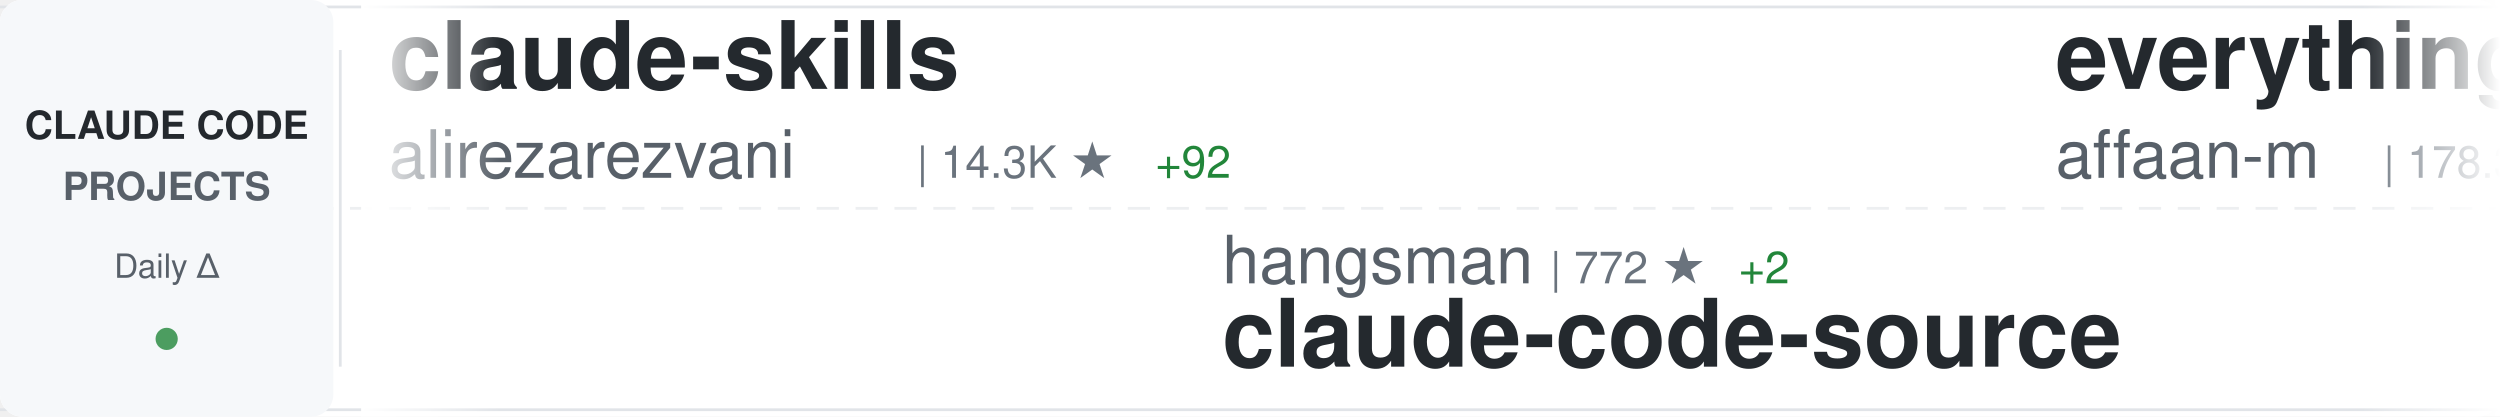
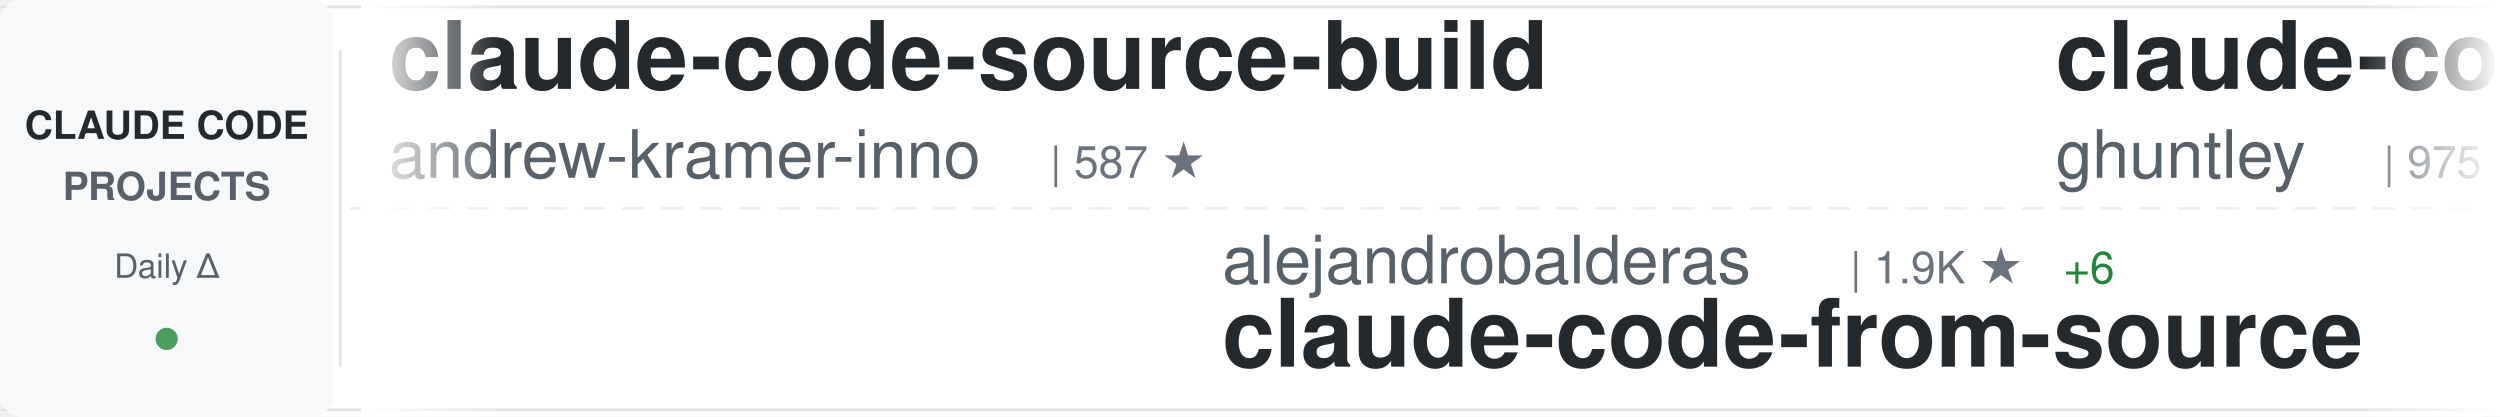
<svg xmlns="http://www.w3.org/2000/svg" width="900" height="150">
  <defs>
    <linearGradient id="awesomeLeftFade" x1="0%" y1="0%" x2="100%" y2="0%">
      <stop offset="0%" style="stop-color:#ffffff;stop-opacity:1" />
      <stop offset="100%" style="stop-color:#ffffff;stop-opacity:0" />
    </linearGradient>
    <linearGradient id="awesomeRightFade" x1="0%" y1="0%" x2="100%" y2="0%">
      <stop offset="0%" style="stop-color:#ffffff;stop-opacity:0" />
      <stop offset="100%" style="stop-color:#ffffff;stop-opacity:1" />
    </linearGradient>
  </defs>
  <rect width="900" height="150" fill="#ffffff" rx="8" />
  <rect x="0" y="2" width="900" height="1" fill="#e1e4e8" />
  <rect x="0" y="147" width="900" height="1" fill="#e1e4e8" />
  <line x1="0" y1="75" x2="900" y2="75" stroke="#e1e4e8" stroke-width="1" stroke-dasharray="8 6" opacity="0.6" />
  <rect x="0" y="0" width="120" height="150" fill="#f6f8fa" rx="8" />
  <text x="60" y="50" font-family="-apple-system, BlinkMacSystemFont, 'Segoe UI', Helvetica, Arial, sans-serif" font-size="14" font-weight="600" fill="#24292e" text-anchor="middle">CLAUDE CODE</text>
  <text x="60" y="72" font-family="-apple-system, BlinkMacSystemFont, 'Segoe UI', Helvetica, Arial, sans-serif" font-size="14" font-weight="600" fill="#586069" text-anchor="middle">PROJECTS</text>
  <text x="60" y="100" font-family="-apple-system, BlinkMacSystemFont, 'Segoe UI', Helvetica, Arial, sans-serif" font-size="12" font-weight="500" fill="#586069" text-anchor="middle">Daily Δ</text>
  <circle cx="60" cy="122" r="4" fill="#22863a" opacity="0.8" />
  <rect x="122" y="18" width="1" height="114" fill="#e1e4e8" />
  <clipPath id="awesomeTickerClip">
    <rect x="130" y="0" width="770" height="150" />
  </clipPath>
  <g clip-path="url(#awesomeTickerClip)">
    <g id="awesomeTickerItems">
      <animateTransform attributeName="transform" attributeType="XML" type="translate" from="0 0" to="-3000 0" dur="54s" repeatCount="indefinite" />
      <g transform="translate(0, 0)">
-         <text x="140" y="32" font-family="-apple-system, BlinkMacSystemFont, 'Segoe UI', Helvetica, Arial, sans-serif" font-size="34" font-weight="600" fill="#24292e">claude-skills</text>
-         <text x="140" y="64" font-family="-apple-system, BlinkMacSystemFont, 'Segoe UI', Helvetica, Arial, sans-serif" font-size="24" font-weight="400" fill="#586069">alirezarezvani</text>
-         <text x="330" y="64" font-family="-apple-system, BlinkMacSystemFont, 'Segoe UI', Helvetica, Arial, sans-serif" font-size="16" font-weight="500" fill="#6a737d">| 14.3K ★</text>
-         <text x="416" y="64" font-family="-apple-system, BlinkMacSystemFont, 'Segoe UI', Helvetica, Arial, sans-serif" font-size="16" font-weight="500" fill="#22863a"> +92</text>
+         <text x="140" y="32" font-family="-apple-system, BlinkMacSystemFont, 'Segoe UI', Helvetica, Arial, sans-serif" font-size="34" font-weight="600" fill="#24292e">claude-code-source-build</text>
+         <text x="140" y="64" font-family="-apple-system, BlinkMacSystemFont, 'Segoe UI', Helvetica, Arial, sans-serif" font-size="24" font-weight="400" fill="#586069">andrew-kramer-inno</text>
+         <text x="378" y="64" font-family="-apple-system, BlinkMacSystemFont, 'Segoe UI', Helvetica, Arial, sans-serif" font-size="16" font-weight="500" fill="#6a737d">| 587 ★</text>
      </g>
      <g transform="translate(300, 0)">
-         <text x="140" y="102" font-family="-apple-system, BlinkMacSystemFont, 'Segoe UI', Helvetica, Arial, sans-serif" font-size="24" font-weight="400" fill="#586069">hangsman</text>
-         <text x="258" y="102" font-family="-apple-system, BlinkMacSystemFont, 'Segoe UI', Helvetica, Arial, sans-serif" font-size="16" font-weight="500" fill="#6a737d">| 772 ★</text>
-         <text x="326" y="102" font-family="-apple-system, BlinkMacSystemFont, 'Segoe UI', Helvetica, Arial, sans-serif" font-size="16" font-weight="500" fill="#22863a"> +2</text>
-         <text x="140" y="132" font-family="-apple-system, BlinkMacSystemFont, 'Segoe UI', Helvetica, Arial, sans-serif" font-size="34" font-weight="600" fill="#24292e">claude-code-source</text>
+         <text x="140" y="102" font-family="-apple-system, BlinkMacSystemFont, 'Segoe UI', Helvetica, Arial, sans-serif" font-size="24" font-weight="400" fill="#586069">alejandrobalderas</text>
+         <text x="366" y="102" font-family="-apple-system, BlinkMacSystemFont, 'Segoe UI', Helvetica, Arial, sans-serif" font-size="16" font-weight="500" fill="#6a737d">| 1.9K ★</text>
+         <text x="443" y="102" font-family="-apple-system, BlinkMacSystemFont, 'Segoe UI', Helvetica, Arial, sans-serif" font-size="16" font-weight="500" fill="#22863a"> +6</text>
+         <text x="140" y="132" font-family="-apple-system, BlinkMacSystemFont, 'Segoe UI', Helvetica, Arial, sans-serif" font-size="34" font-weight="600" fill="#24292e">claude-code-from-source</text>
      </g>
      <g transform="translate(600, 0)">
-         <text x="140" y="32" font-family="-apple-system, BlinkMacSystemFont, 'Segoe UI', Helvetica, Arial, sans-serif" font-size="34" font-weight="600" fill="#24292e">everything-claude-code</text>
-         <text x="140" y="64" font-family="-apple-system, BlinkMacSystemFont, 'Segoe UI', Helvetica, Arial, sans-serif" font-size="24" font-weight="400" fill="#586069">affaan-m</text>
-         <text x="258" y="64" font-family="-apple-system, BlinkMacSystemFont, 'Segoe UI', Helvetica, Arial, sans-serif" font-size="16" font-weight="500" fill="#6a737d">| 178.3K ★</text>
-         <text x="353" y="64" font-family="-apple-system, BlinkMacSystemFont, 'Segoe UI', Helvetica, Arial, sans-serif" font-size="16" font-weight="500" fill="#22863a"> +1.5K</text>
+         <text x="140" y="32" font-family="-apple-system, BlinkMacSystemFont, 'Segoe UI', Helvetica, Arial, sans-serif" font-size="34" font-weight="600" fill="#24292e">claude-code-source-code-...</text>
+         <text x="140" y="64" font-family="-apple-system, BlinkMacSystemFont, 'Segoe UI', Helvetica, Arial, sans-serif" font-size="24" font-weight="400" fill="#586069">ghuntley</text>
+         <text x="258" y="64" font-family="-apple-system, BlinkMacSystemFont, 'Segoe UI', Helvetica, Arial, sans-serif" font-size="16" font-weight="500" fill="#6a737d">| 975 ★</text>
      </g>
      <g transform="translate(900, 0)">
-         <text x="140" y="102" font-family="-apple-system, BlinkMacSystemFont, 'Segoe UI', Helvetica, Arial, sans-serif" font-size="24" font-weight="400" fill="#586069">LING71671</text>
-         <text x="270" y="102" font-family="-apple-system, BlinkMacSystemFont, 'Segoe UI', Helvetica, Arial, sans-serif" font-size="16" font-weight="500" fill="#6a737d">| 821 ★</text>
-         <text x="338" y="102" font-family="-apple-system, BlinkMacSystemFont, 'Segoe UI', Helvetica, Arial, sans-serif" font-size="16" font-weight="500" fill="#22863a"> +3</text>
-         <text x="140" y="132" font-family="-apple-system, BlinkMacSystemFont, 'Segoe UI', Helvetica, Arial, sans-serif" font-size="34" font-weight="600" fill="#24292e">Open-ClaudeCode</text>
+         <text x="140" y="102" font-family="-apple-system, BlinkMacSystemFont, 'Segoe UI', Helvetica, Arial, sans-serif" font-size="24" font-weight="400" fill="#586069">https-deeplearning-ai</text>
+         <text x="414" y="102" font-family="-apple-system, BlinkMacSystemFont, 'Segoe UI', Helvetica, Arial, sans-serif" font-size="16" font-weight="500" fill="#6a737d">| 509 ★</text>
+         <text x="482" y="102" font-family="-apple-system, BlinkMacSystemFont, 'Segoe UI', Helvetica, Arial, sans-serif" font-size="16" font-weight="500" fill="#22863a"> +1</text>
+         <text x="140" y="132" font-family="-apple-system, BlinkMacSystemFont, 'Segoe UI', Helvetica, Arial, sans-serif" font-size="34" font-weight="600" fill="#24292e">sc-claude-code-files</text>
      </g>
      <g transform="translate(1200, 0)">
-         <text x="140" y="32" font-family="-apple-system, BlinkMacSystemFont, 'Segoe UI', Helvetica, Arial, sans-serif" font-size="34" font-weight="600" fill="#24292e">claude-code-tudou</text>
-         <text x="140" y="64" font-family="-apple-system, BlinkMacSystemFont, 'Segoe UI', Helvetica, Arial, sans-serif" font-size="24" font-weight="400" fill="#586069">AICoderTudou</text>
-         <text x="306" y="64" font-family="-apple-system, BlinkMacSystemFont, 'Segoe UI', Helvetica, Arial, sans-serif" font-size="16" font-weight="500" fill="#6a737d">| 498 ★</text>
-         <text x="374" y="64" font-family="-apple-system, BlinkMacSystemFont, 'Segoe UI', Helvetica, Arial, sans-serif" font-size="16" font-weight="500" fill="#22863a"> +1</text>
+         <text x="140" y="32" font-family="-apple-system, BlinkMacSystemFont, 'Segoe UI', Helvetica, Arial, sans-serif" font-size="34" font-weight="600" fill="#24292e">claude-code-cheat-sheet</text>
+         <text x="140" y="64" font-family="-apple-system, BlinkMacSystemFont, 'Segoe UI', Helvetica, Arial, sans-serif" font-size="24" font-weight="400" fill="#586069">Njengah</text>
+         <text x="246" y="64" font-family="-apple-system, BlinkMacSystemFont, 'Segoe UI', Helvetica, Arial, sans-serif" font-size="16" font-weight="500" fill="#6a737d">| 1.7K ★</text>
+         <text x="323" y="64" font-family="-apple-system, BlinkMacSystemFont, 'Segoe UI', Helvetica, Arial, sans-serif" font-size="16" font-weight="500" fill="#22863a"> +4</text>
      </g>
      <g transform="translate(1500, 0)">
-         <text x="140" y="102" font-family="-apple-system, BlinkMacSystemFont, 'Segoe UI', Helvetica, Arial, sans-serif" font-size="24" font-weight="400" fill="#586069">forrestchang</text>
-         <text x="306" y="102" font-family="-apple-system, BlinkMacSystemFont, 'Segoe UI', Helvetica, Arial, sans-serif" font-size="16" font-weight="500" fill="#6a737d">| 123.8K ★</text>
-         <text x="401" y="102" font-family="-apple-system, BlinkMacSystemFont, 'Segoe UI', Helvetica, Arial, sans-serif" font-size="16" font-weight="500" fill="#22863a"> +1.4K</text>
-         <text x="140" y="132" font-family="-apple-system, BlinkMacSystemFont, 'Segoe UI', Helvetica, Arial, sans-serif" font-size="34" font-weight="600" fill="#24292e">andrej-karpathy-skills</text>
+         <text x="140" y="102" font-family="-apple-system, BlinkMacSystemFont, 'Segoe UI', Helvetica, Arial, sans-serif" font-size="24" font-weight="400" fill="#586069">luongnv89</text>
+         <text x="270" y="102" font-family="-apple-system, BlinkMacSystemFont, 'Segoe UI', Helvetica, Arial, sans-serif" font-size="16" font-weight="500" fill="#6a737d">| 32.3K ★</text>
+         <text x="356" y="102" font-family="-apple-system, BlinkMacSystemFont, 'Segoe UI', Helvetica, Arial, sans-serif" font-size="16" font-weight="500" fill="#22863a"> +186</text>
+         <text x="140" y="132" font-family="-apple-system, BlinkMacSystemFont, 'Segoe UI', Helvetica, Arial, sans-serif" font-size="34" font-weight="600" fill="#24292e">claude-howto</text>
      </g>
      <g transform="translate(1800, 0)">
-         <text x="140" y="32" font-family="-apple-system, BlinkMacSystemFont, 'Segoe UI', Helvetica, Arial, sans-serif" font-size="34" font-weight="600" fill="#24292e">claude-code-best-practic...</text>
-         <text x="140" y="64" font-family="-apple-system, BlinkMacSystemFont, 'Segoe UI', Helvetica, Arial, sans-serif" font-size="24" font-weight="400" fill="#586069">shanraisshan</text>
-         <text x="306" y="64" font-family="-apple-system, BlinkMacSystemFont, 'Segoe UI', Helvetica, Arial, sans-serif" font-size="16" font-weight="500" fill="#6a737d">| 52.2K ★</text>
-         <text x="392" y="64" font-family="-apple-system, BlinkMacSystemFont, 'Segoe UI', Helvetica, Arial, sans-serif" font-size="16" font-weight="500" fill="#22863a"> +168</text>
+         <text x="140" y="32" font-family="-apple-system, BlinkMacSystemFont, 'Segoe UI', Helvetica, Arial, sans-serif" font-size="34" font-weight="600" fill="#24292e">claude-code-source-code</text>
+         <text x="140" y="64" font-family="-apple-system, BlinkMacSystemFont, 'Segoe UI', Helvetica, Arial, sans-serif" font-size="24" font-weight="400" fill="#586069">777genius</text>
+         <text x="270" y="64" font-family="-apple-system, BlinkMacSystemFont, 'Segoe UI', Helvetica, Arial, sans-serif" font-size="16" font-weight="500" fill="#6a737d">| 912 ★</text>
+         <text x="338" y="64" font-family="-apple-system, BlinkMacSystemFont, 'Segoe UI', Helvetica, Arial, sans-serif" font-size="16" font-weight="500" fill="#22863a"> +3</text>
      </g>
      <g transform="translate(2100, 0)">
-         <text x="140" y="102" font-family="-apple-system, BlinkMacSystemFont, 'Segoe UI', Helvetica, Arial, sans-serif" font-size="24" font-weight="400" fill="#586069">pengchengneo</text>
-         <text x="306" y="102" font-family="-apple-system, BlinkMacSystemFont, 'Segoe UI', Helvetica, Arial, sans-serif" font-size="16" font-weight="500" fill="#6a737d">| 1.3K ★</text>
-         <text x="383" y="102" font-family="-apple-system, BlinkMacSystemFont, 'Segoe UI', Helvetica, Arial, sans-serif" font-size="16" font-weight="500" fill="#22863a"> +8</text>
-         <text x="140" y="132" font-family="-apple-system, BlinkMacSystemFont, 'Segoe UI', Helvetica, Arial, sans-serif" font-size="34" font-weight="600" fill="#24292e">Claude-Code</text>
+         <text x="140" y="102" font-family="-apple-system, BlinkMacSystemFont, 'Segoe UI', Helvetica, Arial, sans-serif" font-size="24" font-weight="400" fill="#586069">wshobson</text>
+         <text x="258" y="102" font-family="-apple-system, BlinkMacSystemFont, 'Segoe UI', Helvetica, Arial, sans-serif" font-size="16" font-weight="500" fill="#6a737d">| 35.2K ★</text>
+         <text x="344" y="102" font-family="-apple-system, BlinkMacSystemFont, 'Segoe UI', Helvetica, Arial, sans-serif" font-size="16" font-weight="500" fill="#22863a"> +65</text>
+         <text x="140" y="132" font-family="-apple-system, BlinkMacSystemFont, 'Segoe UI', Helvetica, Arial, sans-serif" font-size="34" font-weight="600" fill="#24292e">agents</text>
      </g>
      <g transform="translate(2400, 0)">
-         <text x="140" y="32" font-family="-apple-system, BlinkMacSystemFont, 'Segoe UI', Helvetica, Arial, sans-serif" font-size="34" font-weight="600" fill="#24292e">claude-code-guide</text>
-         <text x="140" y="64" font-family="-apple-system, BlinkMacSystemFont, 'Segoe UI', Helvetica, Arial, sans-serif" font-size="24" font-weight="400" fill="#586069">Cranot</text>
-         <text x="234" y="64" font-family="-apple-system, BlinkMacSystemFont, 'Segoe UI', Helvetica, Arial, sans-serif" font-size="16" font-weight="500" fill="#6a737d">| 2.7K ★</text>
-         <text x="311" y="64" font-family="-apple-system, BlinkMacSystemFont, 'Segoe UI', Helvetica, Arial, sans-serif" font-size="16" font-weight="500" fill="#22863a"> +6</text>
+         <text x="140" y="32" font-family="-apple-system, BlinkMacSystemFont, 'Segoe UI', Helvetica, Arial, sans-serif" font-size="34" font-weight="600" fill="#24292e">claude-code-source</text>
+         <text x="140" y="64" font-family="-apple-system, BlinkMacSystemFont, 'Segoe UI', Helvetica, Arial, sans-serif" font-size="24" font-weight="400" fill="#586069">hangsman</text>
+         <text x="258" y="64" font-family="-apple-system, BlinkMacSystemFont, 'Segoe UI', Helvetica, Arial, sans-serif" font-size="16" font-weight="500" fill="#6a737d">| 773 ★</text>
+         <text x="326" y="64" font-family="-apple-system, BlinkMacSystemFont, 'Segoe UI', Helvetica, Arial, sans-serif" font-size="16" font-weight="500" fill="#22863a"> +3</text>
      </g>
      <g transform="translate(2700, 0)">
-         <text x="140" y="102" font-family="-apple-system, BlinkMacSystemFont, 'Segoe UI', Helvetica, Arial, sans-serif" font-size="24" font-weight="400" fill="#586069">ghuntley</text>
-         <text x="258" y="102" font-family="-apple-system, BlinkMacSystemFont, 'Segoe UI', Helvetica, Arial, sans-serif" font-size="16" font-weight="500" fill="#6a737d">| 975 ★</text>
-         <text x="140" y="132" font-family="-apple-system, BlinkMacSystemFont, 'Segoe UI', Helvetica, Arial, sans-serif" font-size="34" font-weight="600" fill="#24292e">claude-code-source-code-...</text>
+         <text x="140" y="102" font-family="-apple-system, BlinkMacSystemFont, 'Segoe UI', Helvetica, Arial, sans-serif" font-size="24" font-weight="400" fill="#586069">ChinaSiro</text>
+         <text x="270" y="102" font-family="-apple-system, BlinkMacSystemFont, 'Segoe UI', Helvetica, Arial, sans-serif" font-size="16" font-weight="500" fill="#6a737d">| 9.2K ★</text>
+         <text x="347" y="102" font-family="-apple-system, BlinkMacSystemFont, 'Segoe UI', Helvetica, Arial, sans-serif" font-size="16" font-weight="500" fill="#22863a"> +14</text>
+         <text x="140" y="132" font-family="-apple-system, BlinkMacSystemFont, 'Segoe UI', Helvetica, Arial, sans-serif" font-size="34" font-weight="600" fill="#24292e">claude-code-sourcemap</text>
      </g>
      <g transform="translate(3000, 0)">
-         <text x="140" y="32" font-family="-apple-system, BlinkMacSystemFont, 'Segoe UI', Helvetica, Arial, sans-serif" font-size="34" font-weight="600" fill="#24292e">claude-skills</text>
-         <text x="140" y="64" font-family="-apple-system, BlinkMacSystemFont, 'Segoe UI', Helvetica, Arial, sans-serif" font-size="24" font-weight="400" fill="#586069">alirezarezvani</text>
-         <text x="330" y="64" font-family="-apple-system, BlinkMacSystemFont, 'Segoe UI', Helvetica, Arial, sans-serif" font-size="16" font-weight="500" fill="#6a737d">| 14.3K ★</text>
-         <text x="416" y="64" font-family="-apple-system, BlinkMacSystemFont, 'Segoe UI', Helvetica, Arial, sans-serif" font-size="16" font-weight="500" fill="#22863a"> +92</text>
+         <text x="140" y="32" font-family="-apple-system, BlinkMacSystemFont, 'Segoe UI', Helvetica, Arial, sans-serif" font-size="34" font-weight="600" fill="#24292e">claude-code-source-build</text>
+         <text x="140" y="64" font-family="-apple-system, BlinkMacSystemFont, 'Segoe UI', Helvetica, Arial, sans-serif" font-size="24" font-weight="400" fill="#586069">andrew-kramer-inno</text>
+         <text x="378" y="64" font-family="-apple-system, BlinkMacSystemFont, 'Segoe UI', Helvetica, Arial, sans-serif" font-size="16" font-weight="500" fill="#6a737d">| 587 ★</text>
      </g>
      <g transform="translate(3300, 0)">
-         <text x="140" y="102" font-family="-apple-system, BlinkMacSystemFont, 'Segoe UI', Helvetica, Arial, sans-serif" font-size="24" font-weight="400" fill="#586069">hangsman</text>
-         <text x="258" y="102" font-family="-apple-system, BlinkMacSystemFont, 'Segoe UI', Helvetica, Arial, sans-serif" font-size="16" font-weight="500" fill="#6a737d">| 772 ★</text>
-         <text x="326" y="102" font-family="-apple-system, BlinkMacSystemFont, 'Segoe UI', Helvetica, Arial, sans-serif" font-size="16" font-weight="500" fill="#22863a"> +2</text>
-         <text x="140" y="132" font-family="-apple-system, BlinkMacSystemFont, 'Segoe UI', Helvetica, Arial, sans-serif" font-size="34" font-weight="600" fill="#24292e">claude-code-source</text>
+         <text x="140" y="102" font-family="-apple-system, BlinkMacSystemFont, 'Segoe UI', Helvetica, Arial, sans-serif" font-size="24" font-weight="400" fill="#586069">alejandrobalderas</text>
+         <text x="366" y="102" font-family="-apple-system, BlinkMacSystemFont, 'Segoe UI', Helvetica, Arial, sans-serif" font-size="16" font-weight="500" fill="#6a737d">| 1.9K ★</text>
+         <text x="443" y="102" font-family="-apple-system, BlinkMacSystemFont, 'Segoe UI', Helvetica, Arial, sans-serif" font-size="16" font-weight="500" fill="#22863a"> +6</text>
+         <text x="140" y="132" font-family="-apple-system, BlinkMacSystemFont, 'Segoe UI', Helvetica, Arial, sans-serif" font-size="34" font-weight="600" fill="#24292e">claude-code-from-source</text>
      </g>
      <g transform="translate(3600, 0)">
-         <text x="140" y="32" font-family="-apple-system, BlinkMacSystemFont, 'Segoe UI', Helvetica, Arial, sans-serif" font-size="34" font-weight="600" fill="#24292e">everything-claude-code</text>
-         <text x="140" y="64" font-family="-apple-system, BlinkMacSystemFont, 'Segoe UI', Helvetica, Arial, sans-serif" font-size="24" font-weight="400" fill="#586069">affaan-m</text>
-         <text x="258" y="64" font-family="-apple-system, BlinkMacSystemFont, 'Segoe UI', Helvetica, Arial, sans-serif" font-size="16" font-weight="500" fill="#6a737d">| 178.3K ★</text>
-         <text x="353" y="64" font-family="-apple-system, BlinkMacSystemFont, 'Segoe UI', Helvetica, Arial, sans-serif" font-size="16" font-weight="500" fill="#22863a"> +1.5K</text>
+         <text x="140" y="32" font-family="-apple-system, BlinkMacSystemFont, 'Segoe UI', Helvetica, Arial, sans-serif" font-size="34" font-weight="600" fill="#24292e">claude-code-source-code-...</text>
+         <text x="140" y="64" font-family="-apple-system, BlinkMacSystemFont, 'Segoe UI', Helvetica, Arial, sans-serif" font-size="24" font-weight="400" fill="#586069">ghuntley</text>
+         <text x="258" y="64" font-family="-apple-system, BlinkMacSystemFont, 'Segoe UI', Helvetica, Arial, sans-serif" font-size="16" font-weight="500" fill="#6a737d">| 975 ★</text>
      </g>
      <g transform="translate(3900, 0)">
-         <text x="140" y="102" font-family="-apple-system, BlinkMacSystemFont, 'Segoe UI', Helvetica, Arial, sans-serif" font-size="24" font-weight="400" fill="#586069">LING71671</text>
-         <text x="270" y="102" font-family="-apple-system, BlinkMacSystemFont, 'Segoe UI', Helvetica, Arial, sans-serif" font-size="16" font-weight="500" fill="#6a737d">| 821 ★</text>
-         <text x="338" y="102" font-family="-apple-system, BlinkMacSystemFont, 'Segoe UI', Helvetica, Arial, sans-serif" font-size="16" font-weight="500" fill="#22863a"> +3</text>
-         <text x="140" y="132" font-family="-apple-system, BlinkMacSystemFont, 'Segoe UI', Helvetica, Arial, sans-serif" font-size="34" font-weight="600" fill="#24292e">Open-ClaudeCode</text>
+         <text x="140" y="102" font-family="-apple-system, BlinkMacSystemFont, 'Segoe UI', Helvetica, Arial, sans-serif" font-size="24" font-weight="400" fill="#586069">https-deeplearning-ai</text>
+         <text x="414" y="102" font-family="-apple-system, BlinkMacSystemFont, 'Segoe UI', Helvetica, Arial, sans-serif" font-size="16" font-weight="500" fill="#6a737d">| 509 ★</text>
+         <text x="482" y="102" font-family="-apple-system, BlinkMacSystemFont, 'Segoe UI', Helvetica, Arial, sans-serif" font-size="16" font-weight="500" fill="#22863a"> +1</text>
+         <text x="140" y="132" font-family="-apple-system, BlinkMacSystemFont, 'Segoe UI', Helvetica, Arial, sans-serif" font-size="34" font-weight="600" fill="#24292e">sc-claude-code-files</text>
      </g>
    </g>
  </g>
  <rect x="130" y="0" width="50" height="150" fill="url(#awesomeLeftFade)" />
  <rect x="850" y="0" width="50" height="150" fill="url(#awesomeRightFade)" />
</svg>
